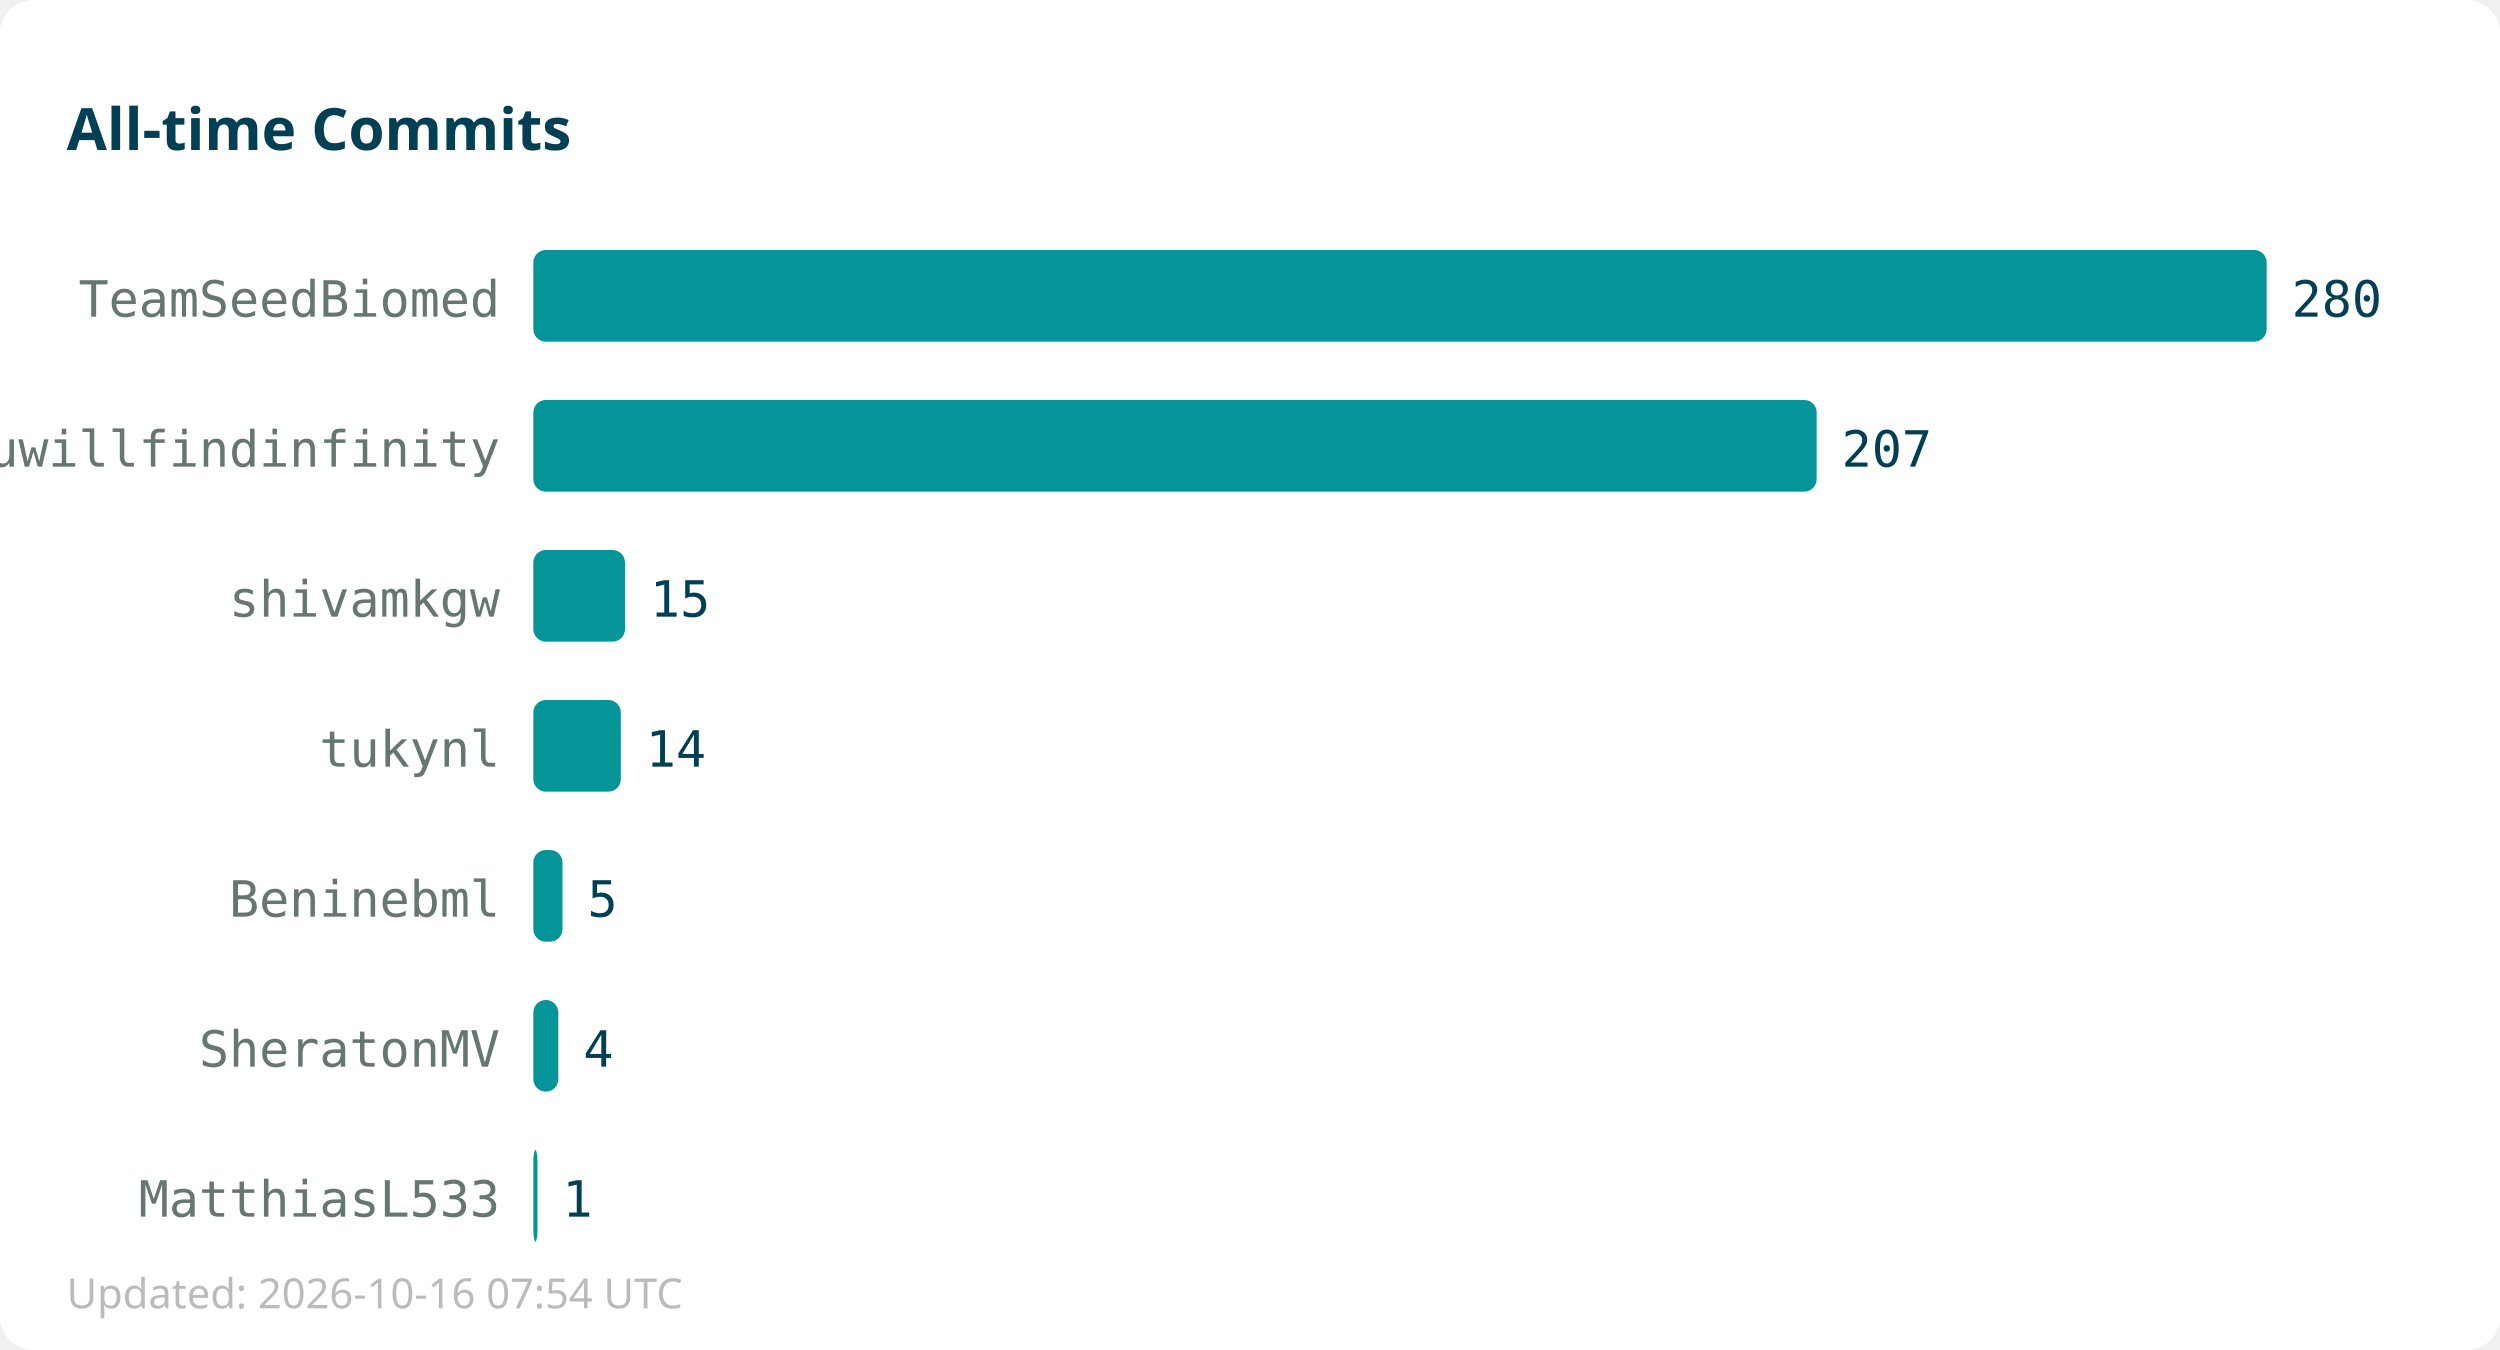
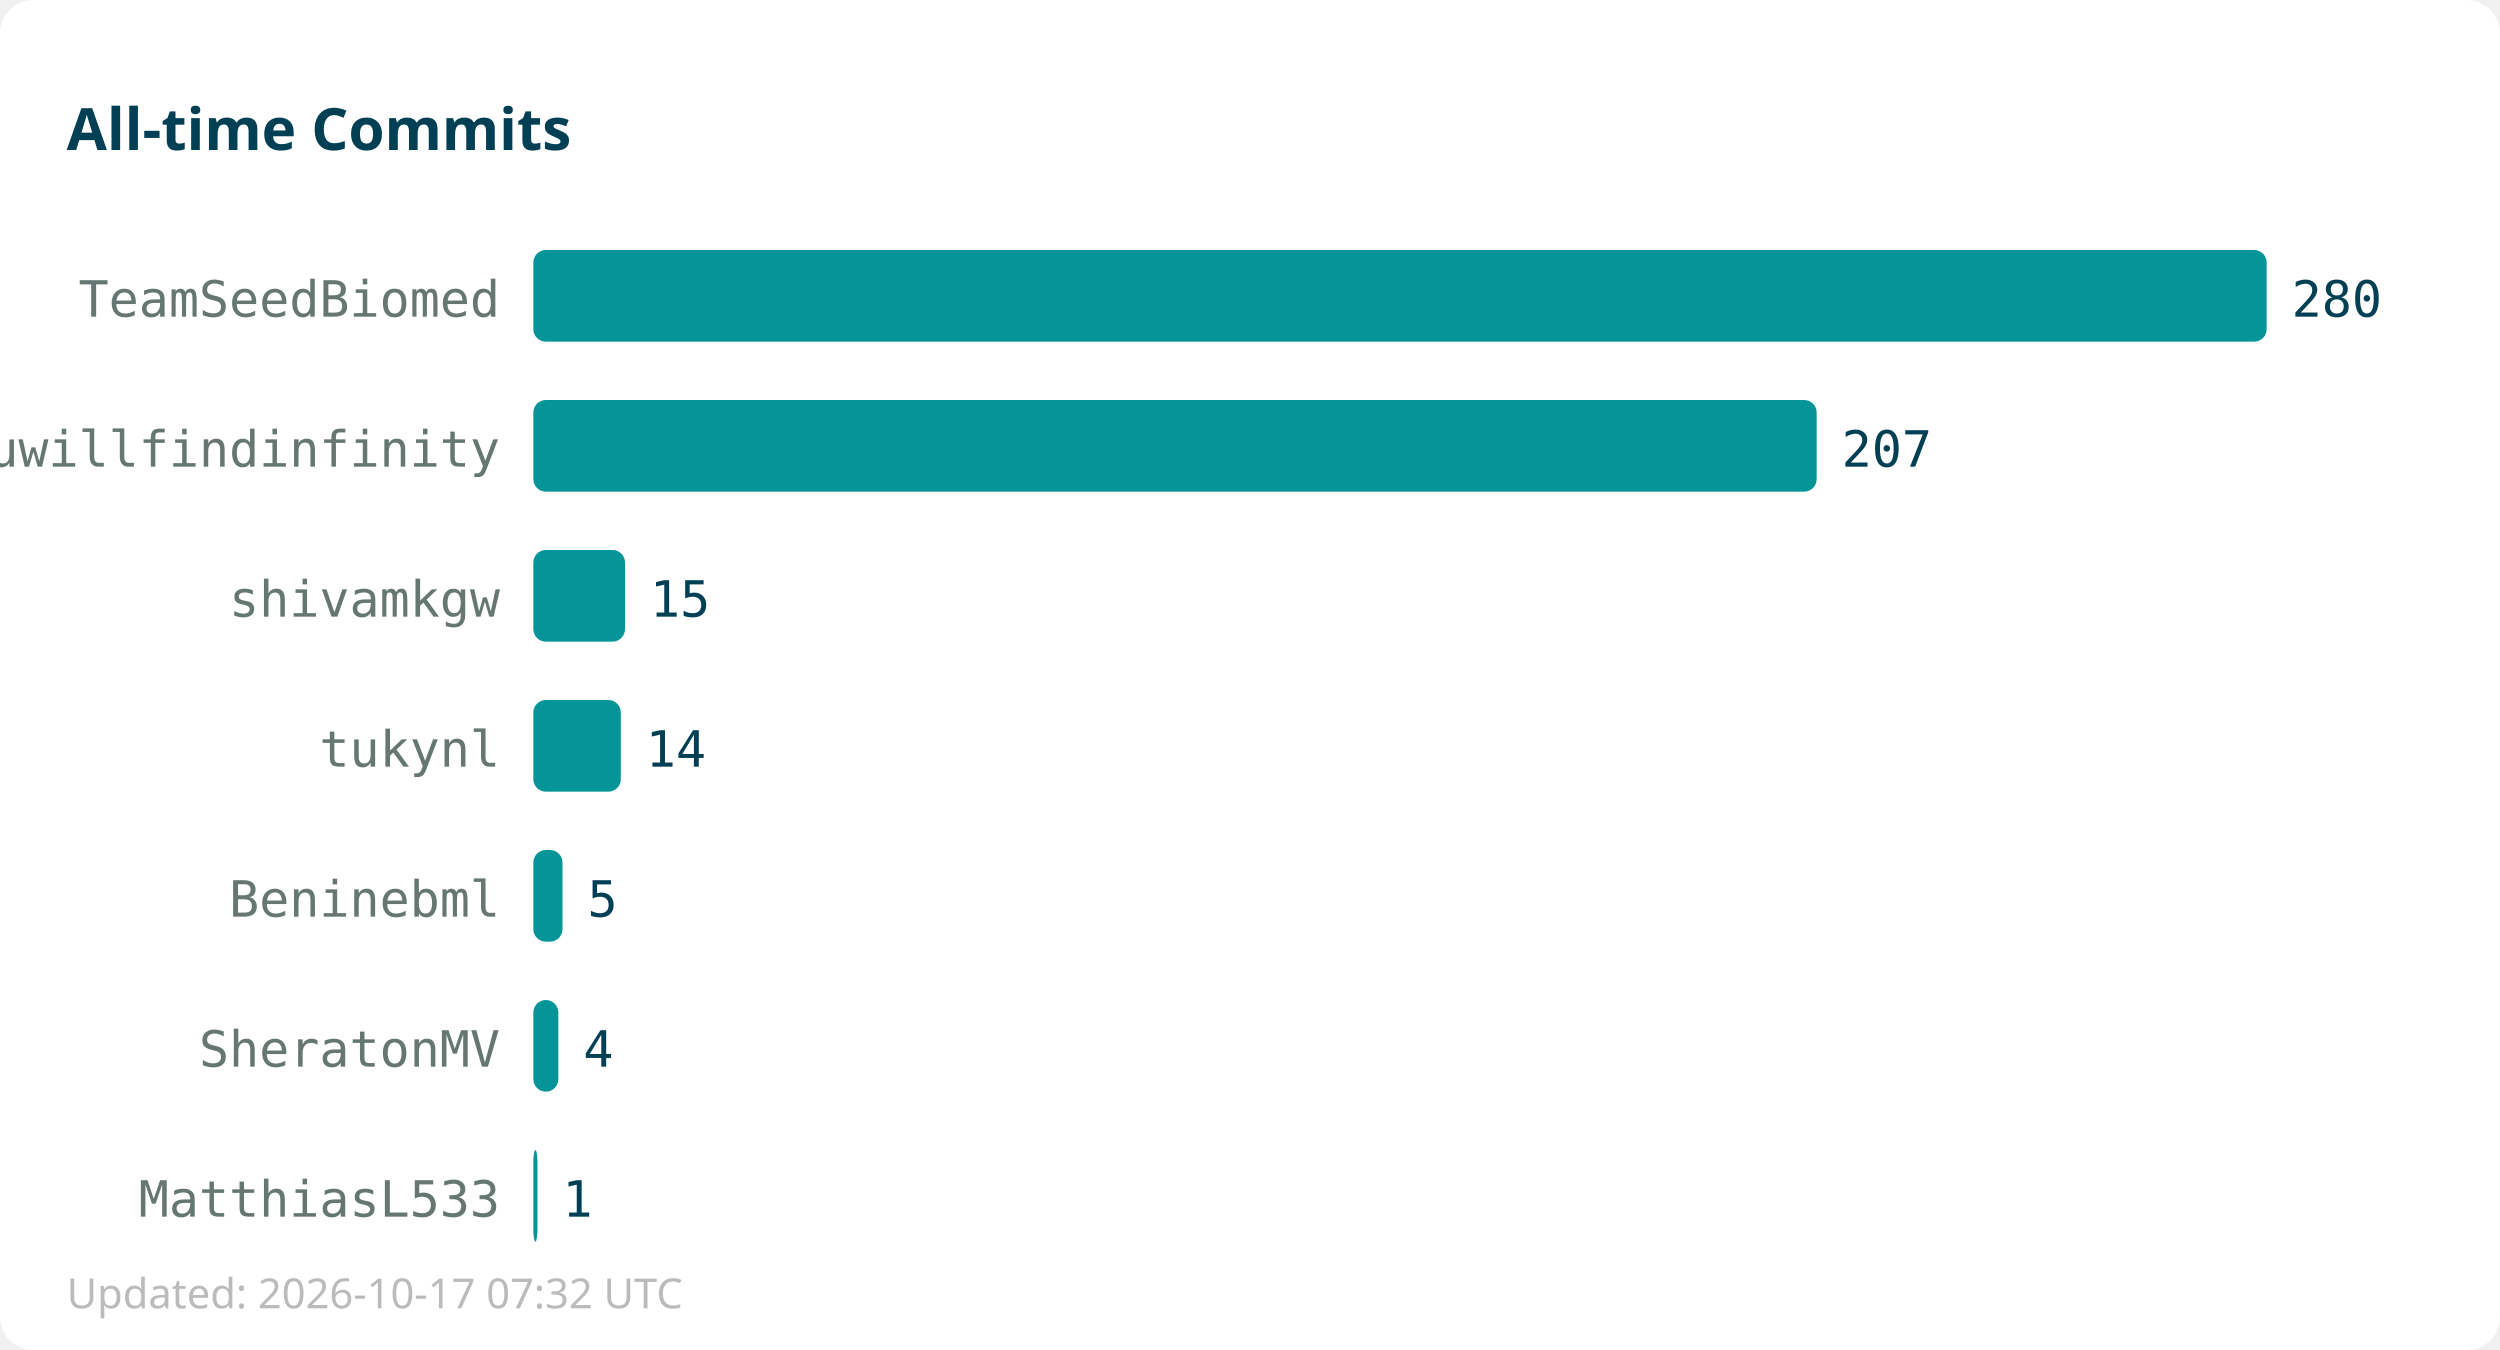
<svg xmlns="http://www.w3.org/2000/svg" width="600" height="324">
  <rect width="600" height="324" fill="#ffffff" rx="8" />
  <text x="16" y="36" font-family="sans-serif" font-size="14" font-weight="bold" fill="#013f54">All-time Commits</text>
  <text x="120" y="76" text-anchor="end" font-family="monospace" font-size="12" fill="#667672">TeamSeedBiomed</text>
  <rect x="128" y="60" width="416" height="22" fill="#059598" rx="3" />
  <text x="550" y="76" font-family="monospace" font-size="12" fill="#013f54">280</text>
  <text x="120" y="112" text-anchor="end" font-family="monospace" font-size="12" fill="#667672">youwillfindinfinity</text>
  <rect x="128" y="96" width="308" height="22" fill="#059598" rx="3" />
  <text x="442" y="112" font-family="monospace" font-size="12" fill="#013f54">207</text>
  <text x="120" y="148" text-anchor="end" font-family="monospace" font-size="12" fill="#667672">shivamkgw</text>
  <rect x="128" y="132" width="22" height="22" fill="#059598" rx="3" />
  <text x="156" y="148" font-family="monospace" font-size="12" fill="#013f54">15</text>
  <text x="120" y="184" text-anchor="end" font-family="monospace" font-size="12" fill="#667672">tukynl</text>
  <rect x="128" y="168" width="21" height="22" fill="#059598" rx="3" />
  <text x="155" y="184" font-family="monospace" font-size="12" fill="#013f54">14</text>
  <text x="120" y="220" text-anchor="end" font-family="monospace" font-size="12" fill="#667672">Beninebml</text>
  <rect x="128" y="204" width="7" height="22" fill="#059598" rx="3" />
  <text x="141" y="220" font-family="monospace" font-size="12" fill="#013f54">5</text>
  <text x="120" y="256" text-anchor="end" font-family="monospace" font-size="12" fill="#667672">SheratonMV</text>
  <rect x="128" y="240" width="6" height="22" fill="#059598" rx="3" />
  <text x="140" y="256" font-family="monospace" font-size="12" fill="#013f54">4</text>
  <text x="120" y="292" text-anchor="end" font-family="monospace" font-size="12" fill="#667672">MatthiasL533</text>
  <rect x="128" y="276" width="1" height="22" fill="#059598" rx="3" />
  <text x="135" y="292" font-family="monospace" font-size="12" fill="#013f54">1</text>
-   <text x="16" y="314" font-family="sans-serif" font-size="10" fill="#bbbbbb">Updated: 2026-10-16 07:54 UTC</text>
+   <text x="16" y="314" font-family="sans-serif" font-size="10" fill="#bbbbbb">Updated: 2026-10-17 07:32 UTC</text>
</svg>
